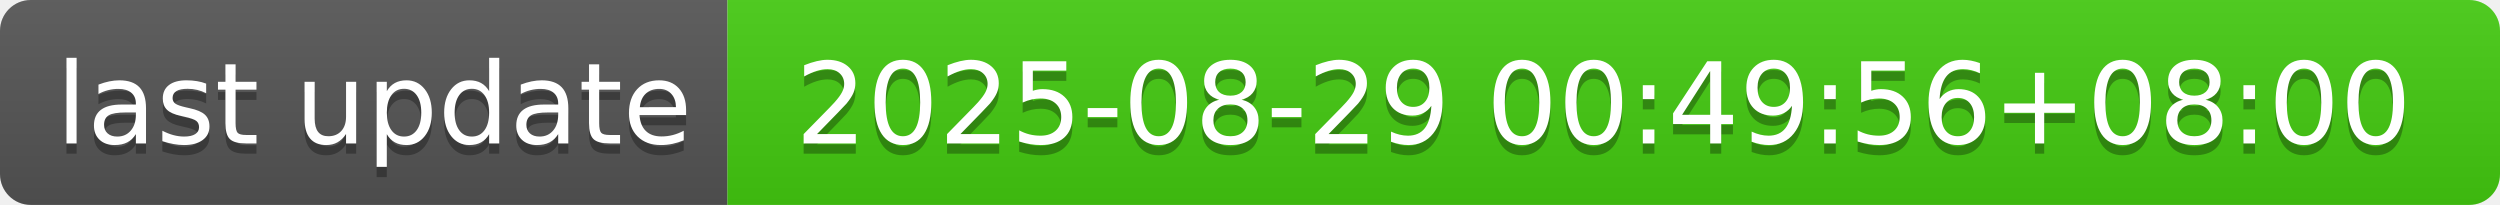
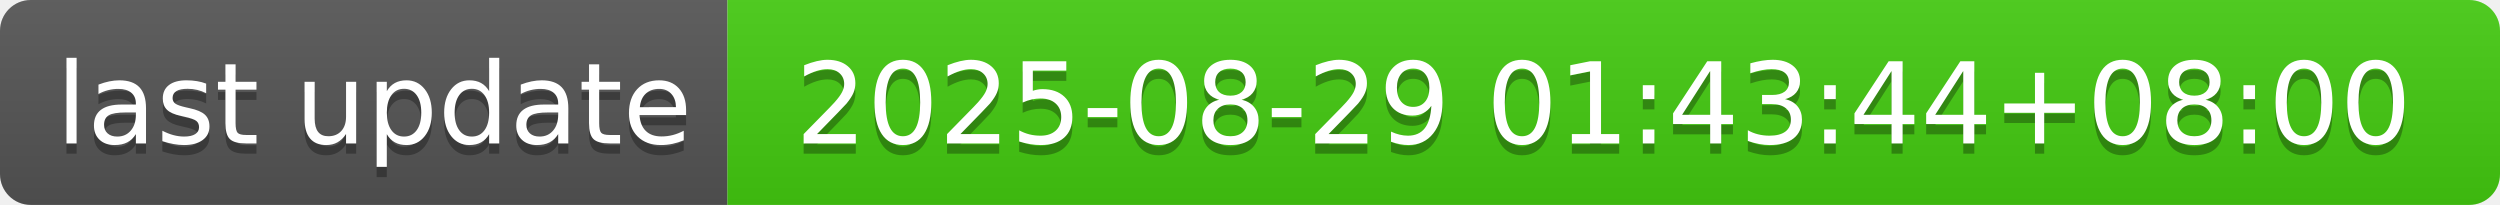
- <svg xmlns="http://www.w3.org/2000/svg" width="244" height="20" role="img" aria-label="last update: 2025-08-29 00:49:56+08:00">
+ <svg xmlns="http://www.w3.org/2000/svg" width="244" height="20" role="img" aria-label="last update: 2025-08-29 01:43:44+08:00">
  <linearGradient id="s" x2="0" y2="100%">
    <stop offset="0" stop-color="#bbb" stop-opacity=".1" />
    <stop offset="1" stop-opacity=".1" />
  </linearGradient>
  <clipPath id="r">
    <rect width="244" height="20" rx="3" fill="#fff" />
  </clipPath>
  <g clip-path="url(#r)">
    <rect width="71" height="20" fill="#555" />
    <rect x="71" width="173" height="20" fill="#4c1" />
    <rect width="244" height="20" fill="url(#s)" />
  </g>
  <g fill="#fff" text-anchor="middle" font-family="Verdana,Geneva,DejaVu Sans,sans-serif" text-rendering="geometricPrecision" font-size="110">
    <text aria-hidden="true" x="365" y="150" fill="#010101" fill-opacity=".3" transform="scale(.1)" textLength="610">last update</text>
    <text x="365" y="140" transform="scale(.1)" fill="#fff" textLength="610">last update</text>
-     <text aria-hidden="true" x="1565" y="150" fill="#010101" fill-opacity=".3" transform="scale(.1)" textLength="1630">2025-08-29 00:49:56+08:00</text>
-     <text x="1565" y="140" transform="scale(.1)" fill="#fff" textLength="1630">2025-08-29 00:49:56+08:00</text>
+     <text aria-hidden="true" x="1565" y="150" fill="#010101" fill-opacity=".3" transform="scale(.1)" textLength="1630">2025-08-29 01:43:44+08:00</text>
+     <text x="1565" y="140" transform="scale(.1)" fill="#fff" textLength="1630">2025-08-29 01:43:44+08:00</text>
  </g>
</svg>
